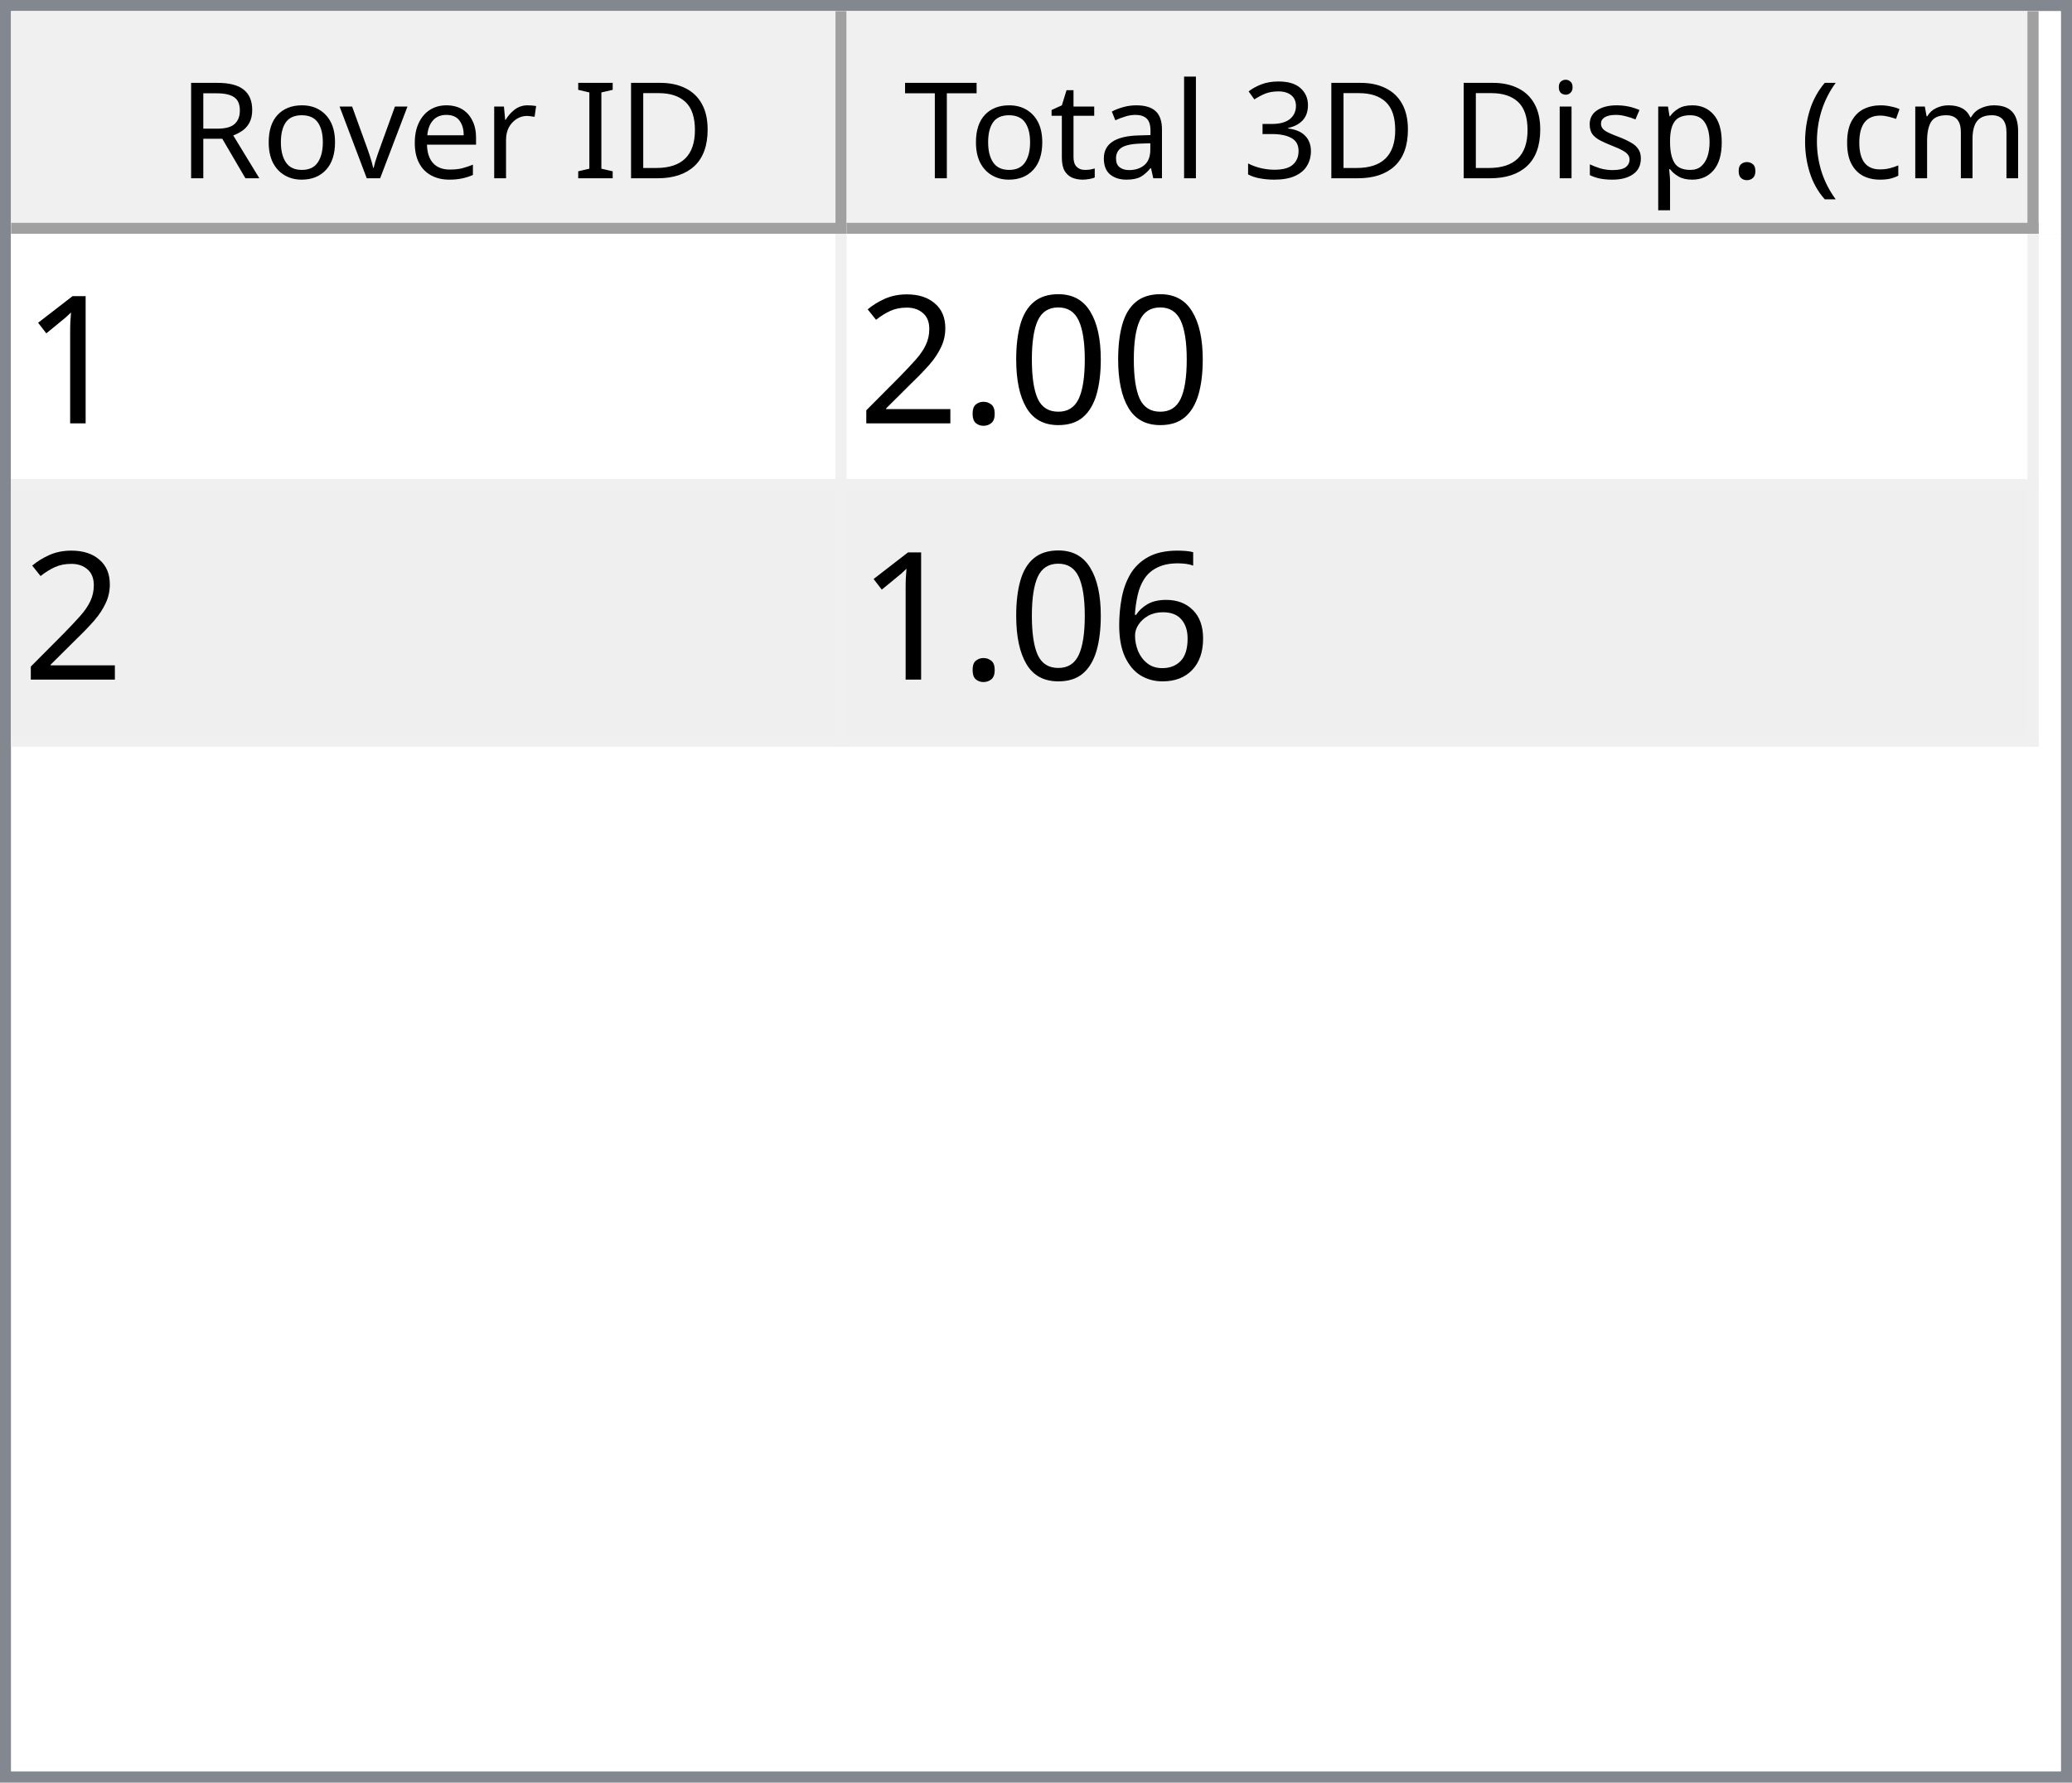
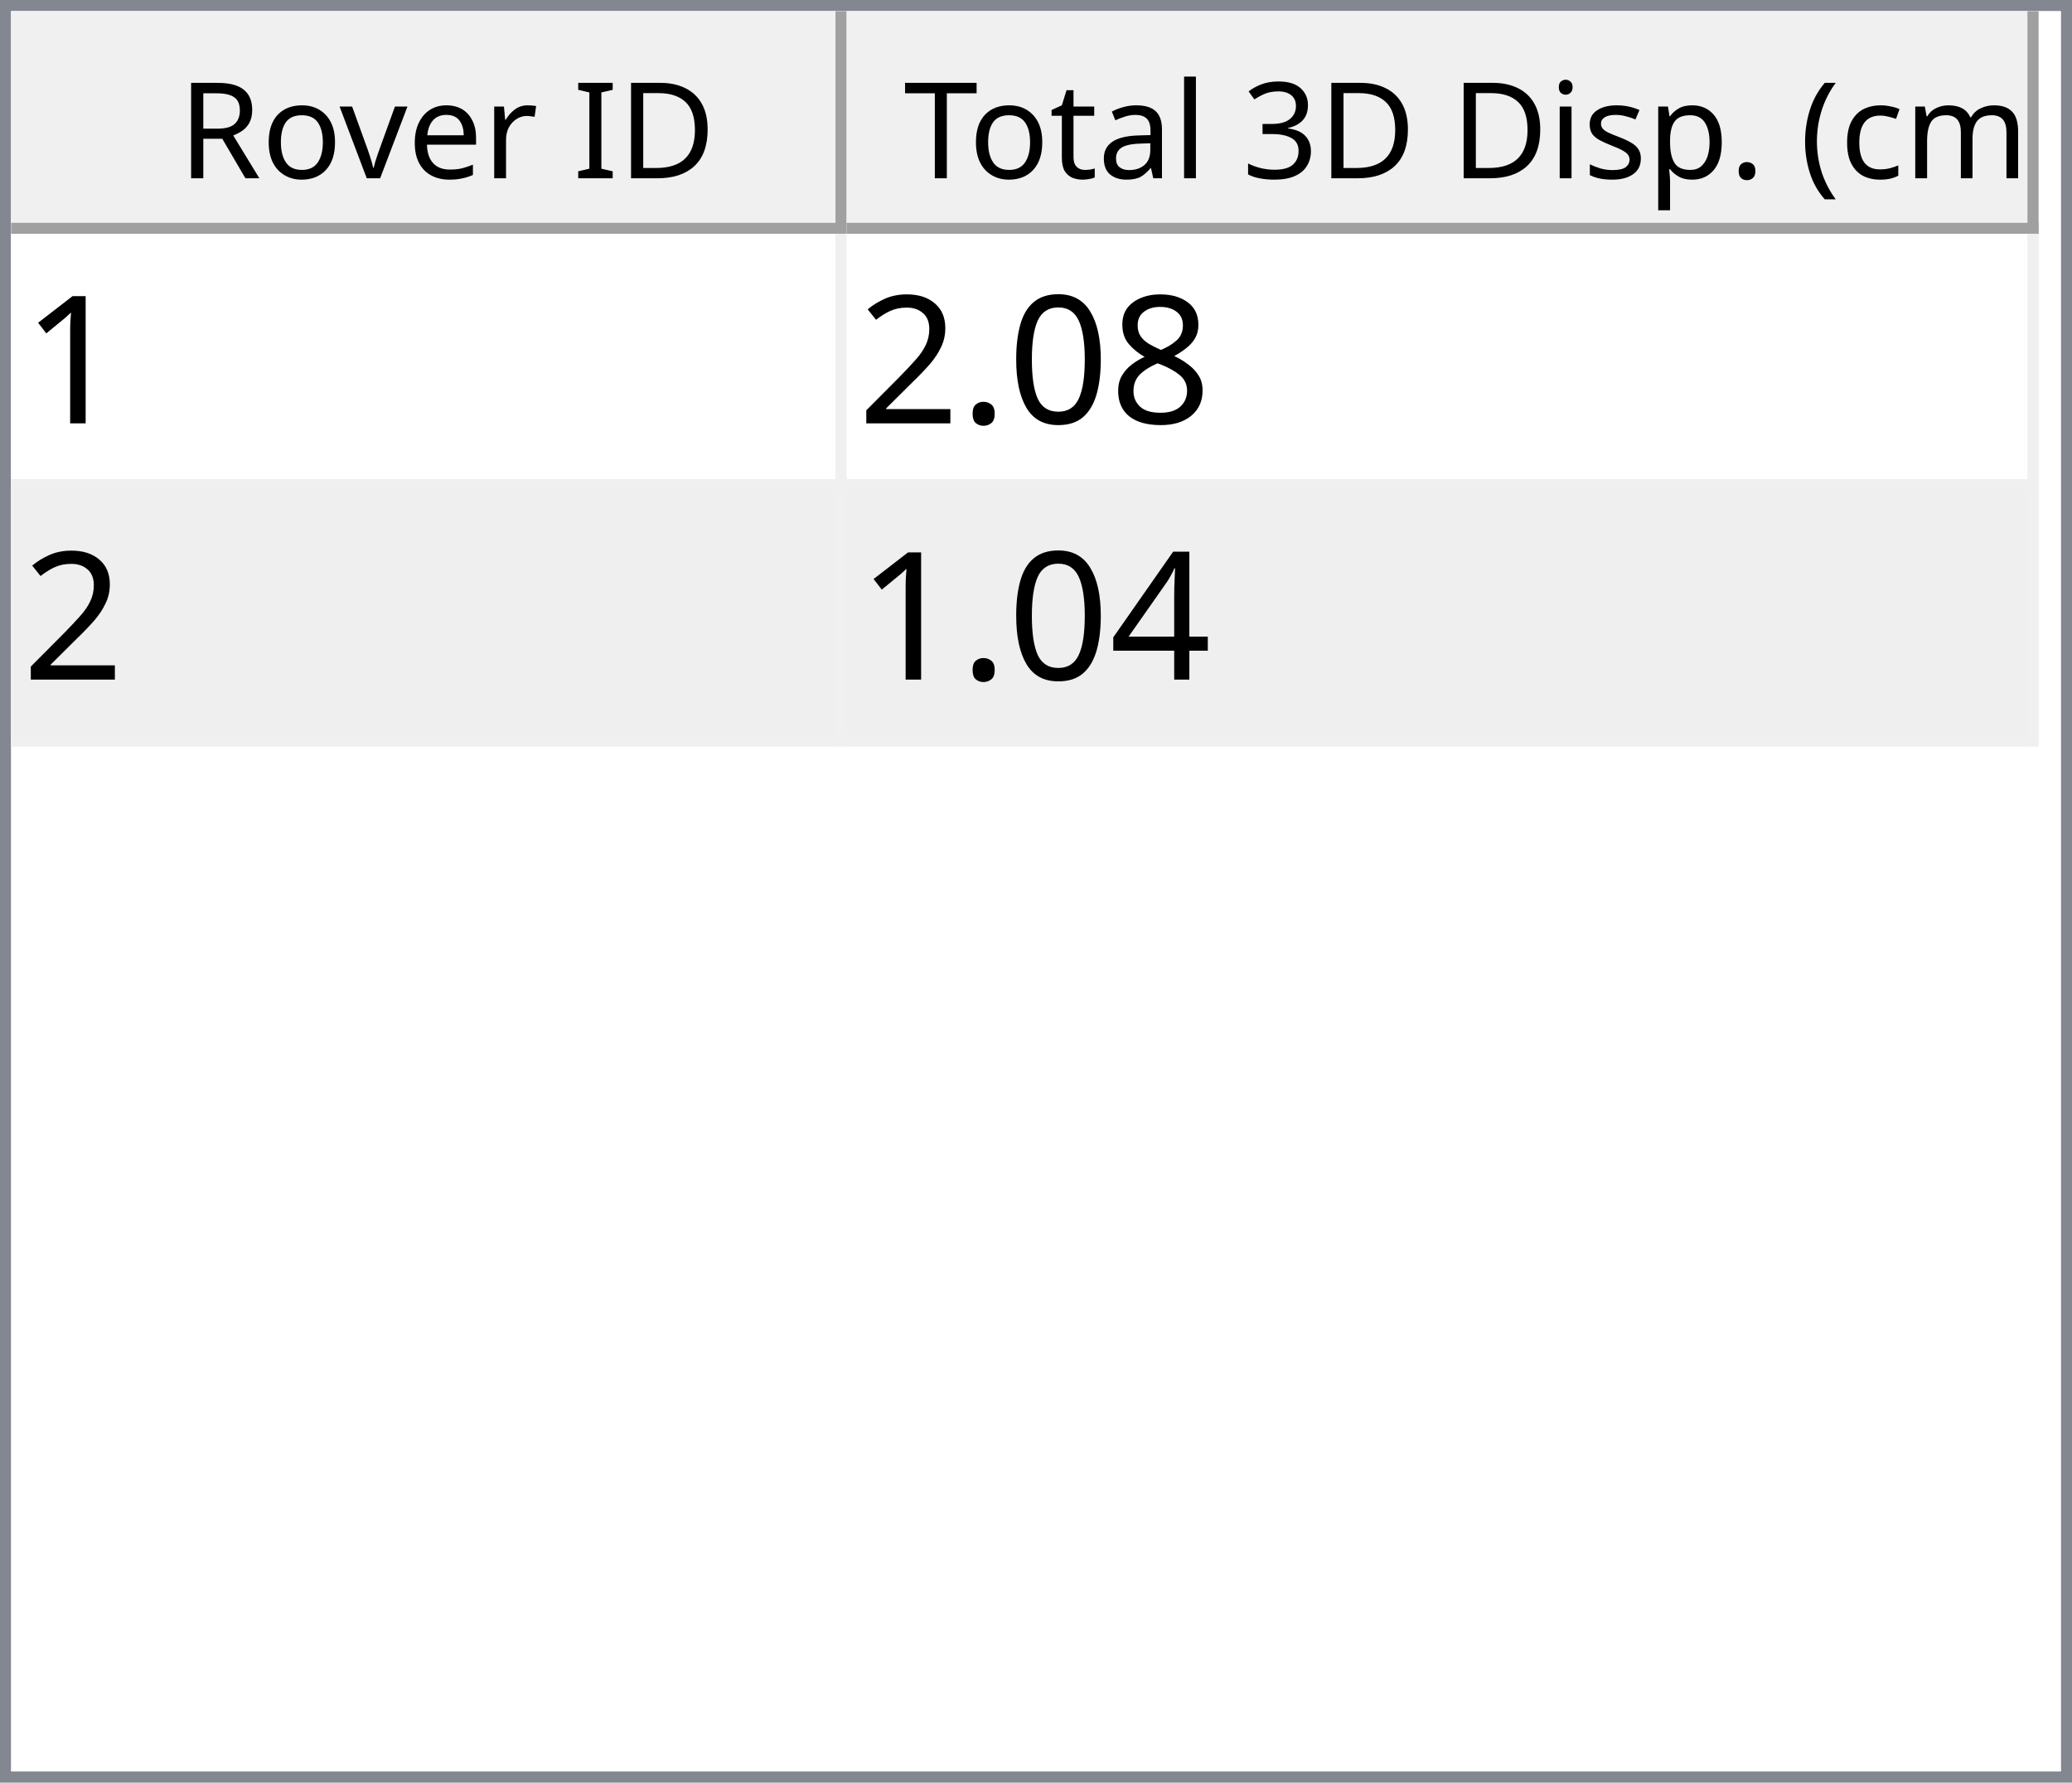
<svg xmlns="http://www.w3.org/2000/svg" style="fill-opacity:1; color-rendering:auto; color-interpolation:auto; text-rendering:auto; stroke:black; stroke-linecap:square; stroke-miterlimit:10; shape-rendering:auto; stroke-opacity:1; fill:black; stroke-dasharray:none; font-weight:normal; stroke-width:1; font-family:'Dialog'; font-style:normal; stroke-linejoin:miter; font-size:12px; stroke-dashoffset:0; image-rendering:auto;" width="186" height="160">
  <defs id="genericDefs" />
  <g>
    <defs id="defs1">
      <clipPath clipPathUnits="userSpaceOnUse" id="clipPath1">
        <path d="M0 0 L186 0 L186 160 L0 160 L0 0 Z" />
      </clipPath>
      <clipPath clipPathUnits="userSpaceOnUse" id="clipPath2">
        <path d="M0 0 L0 160 L186 160 L186 0 Z" />
      </clipPath>
      <clipPath clipPathUnits="userSpaceOnUse" id="clipPath3">
        <path d="M0 0 L0 20 L184 20 L184 0 Z" />
      </clipPath>
      <clipPath clipPathUnits="userSpaceOnUse" id="clipPath4">
        <path d="M0 0 L0 20 L75 20 L75 0 Z" />
      </clipPath>
      <clipPath clipPathUnits="userSpaceOnUse" id="clipPath5">
        <path d="M1 1 L1 19 L74 19 L74 1 Z" />
      </clipPath>
      <clipPath clipPathUnits="userSpaceOnUse" id="clipPath6">
        <path d="M0 0 L0 18 L73 18 L73 0 Z" />
      </clipPath>
      <clipPath clipPathUnits="userSpaceOnUse" id="clipPath7">
        <path d="M-0.5 -0.5 L-0.5 19.5 L74.5 19.5 L74.5 -0.5 Z" />
      </clipPath>
      <clipPath clipPathUnits="userSpaceOnUse" id="clipPath8">
        <path d="M0 0 L0 20 L107 20 L107 0 Z" />
      </clipPath>
      <clipPath clipPathUnits="userSpaceOnUse" id="clipPath9">
        <path d="M1 1 L1 19 L106 19 L106 1 Z" />
      </clipPath>
      <clipPath clipPathUnits="userSpaceOnUse" id="clipPath10">
        <path d="M0 0 L0 18 L105 18 L105 0 Z" />
      </clipPath>
      <clipPath clipPathUnits="userSpaceOnUse" id="clipPath11">
        <path d="M-0.5 -0.5 L-0.5 19.5 L106.5 19.5 L106.5 -0.5 Z" />
      </clipPath>
      <clipPath clipPathUnits="userSpaceOnUse" id="clipPath12">
        <path d="M0 0 L0 138 L184 138 L184 0 Z" />
      </clipPath>
      <clipPath clipPathUnits="userSpaceOnUse" id="clipPath13">
        <path d="M0 0 L0 46 L182 46 L182 0 Z" />
      </clipPath>
      <clipPath clipPathUnits="userSpaceOnUse" id="clipPath14">
        <path d="M-0.5 -0.5 L-0.5 45.5 L181.5 45.5 L181.5 -0.5 Z" />
      </clipPath>
      <clipPath clipPathUnits="userSpaceOnUse" id="clipPath15">
        <path d="M0 0 L0 22 L74 22 L74 0 Z" />
      </clipPath>
      <clipPath clipPathUnits="userSpaceOnUse" id="clipPath16">
        <path d="M0 0 L0 22 L106 22 L106 0 Z" />
      </clipPath>
      <font horiz-adv-x="64.551" id="font1">
        <font-face ascent="107.91" descent="25.098" units-per-em="100" style="font-style:normal; font-family:Segoe UI; font-weight:normal;" />
        <missing-glyph horiz-adv-x="64.551" d="M8.109 0 L8.109 68.266 L56.453 68.266 L56.453 0 L8.109 0 ZM15.328 7.234 L49.219 7.234 L49.219 61.031 L15.328 61.031 L15.328 7.234 Z" />
        <glyph unicode="D" horiz-adv-x="70.117" d="M9.188 0 L9.188 70.016 L28.516 70.016 Q65.531 70.016 65.531 35.891 Q65.531 19.672 55.25 9.836 Q44.969 0 27.734 0 L9.188 0 ZM17.391 62.594 L17.391 7.422 L27.828 7.422 Q41.609 7.422 49.273 14.797 Q56.938 22.172 56.938 35.688 Q56.938 62.594 28.328 62.594 L17.391 62.594 Z" />
        <glyph unicode="I" horiz-adv-x="26.611" d="M17.391 0 L9.188 0 L9.188 70.016 L17.391 70.016 L17.391 0 Z" />
        <glyph unicode=" " horiz-adv-x="27.393" d="" />
        <glyph unicode="r" horiz-adv-x="34.766" d="M34.188 41.891 Q32.078 43.5 28.125 43.5 Q23 43.5 19.555 38.672 Q16.109 33.844 16.109 25.484 L16.109 0 L8.109 0 L8.109 50 L16.109 50 L16.109 39.703 L16.312 39.703 Q18.016 44.969 21.531 47.922 Q25.047 50.875 29.391 50.875 Q32.516 50.875 34.188 50.203 L34.188 41.891 Z" />
        <glyph unicode="e" horiz-adv-x="52.295" d="M48.297 23 L12.984 23 Q13.188 14.656 17.484 10.109 Q21.781 5.562 29.297 5.562 Q37.75 5.562 44.828 11.141 L44.828 3.609 Q38.234 -1.172 27.391 -1.172 Q16.797 -1.172 10.742 5.641 Q4.688 12.453 4.688 24.812 Q4.688 36.469 11.305 43.82 Q17.922 51.172 27.734 51.172 Q37.547 51.172 42.922 44.828 Q48.297 38.484 48.297 27.203 L48.297 23 ZM40.094 29.781 Q40.047 36.719 36.75 40.578 Q33.453 44.438 27.594 44.438 Q21.922 44.438 17.969 40.383 Q14.016 36.328 13.094 29.781 L40.094 29.781 Z" />
        <glyph unicode="v" horiz-adv-x="47.9" d="M47.406 50 L27.484 0 L19.625 0 L0.688 50 L9.469 50 L22.172 13.672 Q23.578 9.672 23.922 6.688 L24.125 6.688 Q24.609 10.453 25.688 13.484 L38.969 50 L47.406 50 Z" />
        <glyph unicode="o" horiz-adv-x="58.594" d="M29 -1.172 Q17.922 -1.172 11.305 5.836 Q4.688 12.844 4.688 24.422 Q4.688 37.016 11.57 44.094 Q18.453 51.172 30.172 51.172 Q41.359 51.172 47.633 44.289 Q53.906 37.406 53.906 25.203 Q53.906 13.234 47.141 6.031 Q40.375 -1.172 29 -1.172 ZM29.594 44.438 Q21.875 44.438 17.383 39.188 Q12.891 33.938 12.891 24.703 Q12.891 15.828 17.43 10.695 Q21.969 5.562 29.594 5.562 Q37.359 5.562 41.531 10.594 Q45.703 15.625 45.703 24.906 Q45.703 34.281 41.531 39.359 Q37.359 44.438 29.594 44.438 Z" />
        <glyph unicode="R" horiz-adv-x="59.814" d="M59.375 0 L49.609 0 L37.891 19.625 Q36.281 22.359 34.766 24.289 Q33.25 26.219 31.664 27.438 Q30.078 28.656 28.25 29.219 Q26.422 29.781 24.125 29.781 L17.391 29.781 L17.391 0 L9.188 0 L9.188 70.016 L30.078 70.016 Q34.672 70.016 38.555 68.867 Q42.438 67.719 45.289 65.375 Q48.141 63.031 49.758 59.547 Q51.375 56.062 51.375 51.375 Q51.375 47.703 50.273 44.656 Q49.172 41.609 47.148 39.211 Q45.125 36.812 42.266 35.133 Q39.406 33.453 35.844 32.516 L35.844 32.328 Q37.594 31.547 38.891 30.547 Q40.188 29.547 41.359 28.18 Q42.531 26.812 43.68 25.078 Q44.828 23.344 46.234 21.047 L59.375 0 ZM17.391 62.594 L17.391 37.203 L28.516 37.203 Q31.594 37.203 34.203 38.133 Q36.812 39.062 38.719 40.797 Q40.625 42.531 41.703 45.047 Q42.781 47.562 42.781 50.688 Q42.781 56.297 39.141 59.445 Q35.5 62.594 28.609 62.594 L17.391 62.594 Z" />
        <glyph unicode=")" horiz-adv-x="30.176" d="M8.297 -15.922 L1.172 -15.922 Q16.406 2.344 16.406 26.812 Q16.406 51.469 1.078 70.016 L8.297 70.016 Q23.531 52.156 23.531 26.703 Q23.531 1.375 8.297 -15.922 Z" />
        <glyph unicode="m" horiz-adv-x="86.133" d="M79.109 0 L71.094 0 L71.094 28.719 Q71.094 37.016 68.531 40.727 Q65.969 44.438 59.906 44.438 Q54.781 44.438 51.195 39.75 Q47.609 35.062 47.609 28.516 L47.609 0 L39.594 0 L39.594 29.688 Q39.594 44.438 28.219 44.438 Q22.953 44.438 19.531 40.016 Q16.109 35.594 16.109 28.516 L16.109 0 L8.109 0 L8.109 50 L16.109 50 L16.109 42.094 L16.312 42.094 Q21.625 51.172 31.844 51.172 Q36.969 51.172 40.773 48.312 Q44.578 45.453 46 40.828 Q51.562 51.172 62.594 51.172 Q79.109 51.172 79.109 30.812 L79.109 0 Z" />
        <glyph unicode="c" horiz-adv-x="46.191" d="M42.188 2.297 Q36.422 -1.172 28.516 -1.172 Q17.828 -1.172 11.258 5.789 Q4.688 12.75 4.688 23.828 Q4.688 36.188 11.766 43.68 Q18.844 51.172 30.672 51.172 Q37.25 51.172 42.281 48.734 L42.281 40.531 Q36.719 44.438 30.375 44.438 Q22.703 44.438 17.797 38.945 Q12.891 33.453 12.891 24.516 Q12.891 15.719 17.508 10.641 Q22.125 5.562 29.891 5.562 Q36.422 5.562 42.188 9.906 L42.188 2.297 Z" />
        <glyph unicode="(" horiz-adv-x="30.176" d="M29.109 -15.922 L21.969 -15.922 Q6.844 1.375 6.844 26.703 Q6.844 52.156 21.969 70.016 L29.203 70.016 Q13.875 51.469 13.875 26.812 Q13.875 2.344 29.109 -15.922 Z" />
        <glyph unicode="." horiz-adv-x="21.68" d="M10.891 -1.078 Q8.641 -1.078 7.055 0.539 Q5.469 2.156 5.469 4.391 Q5.469 6.641 7.055 8.273 Q8.641 9.906 10.891 9.906 Q13.188 9.906 14.797 8.273 Q16.406 6.641 16.406 4.391 Q16.406 2.156 14.797 0.539 Q13.188 -1.078 10.891 -1.078 Z" />
        <glyph unicode="p" horiz-adv-x="58.789" d="M16.312 7.234 L16.109 7.234 L16.109 -23 L8.109 -23 L8.109 50 L16.109 50 L16.109 41.219 L16.312 41.219 Q22.219 51.172 33.594 51.172 Q43.266 51.172 48.688 44.461 Q54.109 37.75 54.109 26.469 Q54.109 13.922 48 6.375 Q41.891 -1.172 31.297 -1.172 Q21.578 -1.172 16.312 7.234 ZM16.109 27.391 L16.109 20.406 Q16.109 14.203 20.141 9.883 Q24.172 5.562 30.375 5.562 Q37.641 5.562 41.773 11.133 Q45.906 16.703 45.906 26.609 Q45.906 34.969 42.047 39.703 Q38.188 44.438 31.594 44.438 Q24.609 44.438 20.359 39.578 Q16.109 34.719 16.109 27.391 Z" />
        <glyph unicode="s" horiz-adv-x="42.432" d="M5.078 1.812 L5.078 10.406 Q11.625 5.562 19.484 5.562 Q30.031 5.562 30.031 12.594 Q30.031 14.594 29.125 15.992 Q28.219 17.391 26.68 18.461 Q25.141 19.531 23.07 20.383 Q21 21.234 18.609 22.172 Q15.281 23.484 12.766 24.828 Q10.25 26.172 8.57 27.859 Q6.891 29.547 6.031 31.695 Q5.172 33.844 5.172 36.719 Q5.172 40.234 6.789 42.945 Q8.406 45.656 11.086 47.484 Q13.766 49.312 17.211 50.242 Q20.656 51.172 24.312 51.172 Q30.812 51.172 35.938 48.922 L35.938 40.828 Q30.422 44.438 23.25 44.438 Q21 44.438 19.195 43.922 Q17.391 43.406 16.094 42.477 Q14.797 41.547 14.086 40.258 Q13.375 38.969 13.375 37.406 Q13.375 35.453 14.086 34.133 Q14.797 32.812 16.164 31.789 Q17.531 30.766 19.484 29.938 Q21.438 29.109 23.922 28.125 Q27.25 26.859 29.883 25.516 Q32.516 24.172 34.375 22.484 Q36.234 20.797 37.234 18.602 Q38.234 16.406 38.234 13.375 Q38.234 9.672 36.602 6.938 Q34.969 4.203 32.234 2.398 Q29.5 0.594 25.93 -0.289 Q22.359 -1.172 18.453 -1.172 Q10.75 -1.172 5.078 1.812 Z" />
        <glyph unicode="i" horiz-adv-x="24.219" d="M12.203 62.703 Q10.062 62.703 8.547 64.164 Q7.031 65.625 7.031 67.875 Q7.031 70.125 8.547 71.609 Q10.062 73.094 12.203 73.094 Q14.406 73.094 15.945 71.609 Q17.484 70.125 17.484 67.875 Q17.484 65.719 15.945 64.211 Q14.406 62.703 12.203 62.703 ZM16.109 0 L8.109 0 L8.109 50 L16.109 50 L16.109 0 Z" />
        <glyph unicode="3" horiz-adv-x="53.906" d="M46.531 19.828 Q46.531 15.094 44.75 11.211 Q42.969 7.328 39.719 4.57 Q36.469 1.812 31.93 0.297 Q27.391 -1.219 21.922 -1.219 Q11.922 -1.219 6 2.594 L6 11.188 Q13.094 5.609 22.219 5.609 Q25.875 5.609 28.828 6.539 Q31.781 7.469 33.906 9.227 Q36.031 10.984 37.18 13.477 Q38.328 15.969 38.328 19.094 Q38.328 32.812 18.797 32.812 L12.984 32.812 L12.984 39.594 L18.5 39.594 Q35.797 39.594 35.797 52.484 Q35.797 64.406 22.609 64.406 Q15.188 64.406 8.688 59.422 L8.688 67.188 Q15.375 71.188 24.609 71.188 Q29 71.188 32.57 69.969 Q36.141 68.75 38.68 66.555 Q41.219 64.359 42.609 61.281 Q44 58.203 44 54.5 Q44 40.672 30.031 36.719 L30.031 36.531 Q33.594 36.141 36.625 34.797 Q39.656 33.453 41.852 31.305 Q44.047 29.156 45.289 26.25 Q46.531 23.344 46.531 19.828 Z" />
        <glyph unicode="l" horiz-adv-x="24.219" d="M16.109 0 L8.109 0 L8.109 74.031 L16.109 74.031 L16.109 0 Z" />
        <glyph unicode="a" horiz-adv-x="50.879" d="M43.891 0 L35.891 0 L35.891 7.812 L35.688 7.812 Q30.469 -1.172 20.312 -1.172 Q12.844 -1.172 8.617 2.781 Q4.391 6.734 4.391 13.281 Q4.391 27.297 20.906 29.594 L35.891 31.688 Q35.891 44.438 25.594 44.438 Q16.547 44.438 9.281 38.281 L9.281 46.484 Q16.656 51.172 26.266 51.172 Q43.891 51.172 43.891 32.516 L43.891 0 ZM35.891 25.297 L23.828 23.641 Q18.266 22.859 15.43 20.875 Q12.594 18.891 12.594 13.875 Q12.594 10.203 15.211 7.883 Q17.828 5.562 22.172 5.562 Q28.125 5.562 32.008 9.742 Q35.891 13.922 35.891 20.312 L35.891 25.297 Z" />
        <glyph unicode="t" horiz-adv-x="33.887" d="M31.297 0.484 Q28.469 -1.078 23.828 -1.078 Q10.688 -1.078 10.688 13.578 L10.688 43.172 L2.094 43.172 L2.094 50 L10.688 50 L10.688 62.203 L18.703 64.797 L18.703 50 L31.297 50 L31.297 43.172 L18.703 43.172 L18.703 14.984 Q18.703 9.969 20.414 7.82 Q22.125 5.672 26.078 5.672 Q29.109 5.672 31.297 7.328 L31.297 0.484 Z" />
        <glyph unicode="T" horiz-adv-x="52.393" d="M50.594 62.594 L30.375 62.594 L30.375 0 L22.172 0 L22.172 62.594 L2 62.594 L2 70.016 L50.594 70.016 L50.594 62.594 Z" />
      </font>
      <font horiz-adv-x="75.0" id="font2">
        <font-face ascent="100.537" descent="21.973" units-per-em="100" style="font-style:normal; font-family:sans-serif; font-weight:normal;" />
        <missing-glyph horiz-adv-x="75.0" d="M12.5 0 L12.5 62.5 L62.5 62.5 L62.5 0 L12.5 0 ZM14.062 1.562 L60.938 1.562 L60.938 60.938 L14.062 60.938 L14.062 1.562 Z" />
        <glyph unicode="1" horiz-adv-x="55.615" d="M37.25 0 L28.469 0 L28.469 56 Q25.297 52.984 20.141 49.953 Q14.984 46.922 10.891 45.406 L10.891 53.906 Q18.266 57.375 23.781 62.305 Q29.297 67.234 31.594 71.875 L37.25 71.875 L37.25 0 Z" />
+         <glyph unicode="8" horiz-adv-x="55.615" d="M17.672 38.812 Q12.203 40.828 9.57 44.539 Q6.938 48.25 6.938 53.422 Q6.938 61.234 12.555 66.555 Q18.172 71.875 27.484 71.875 Q36.859 71.875 42.578 66.43 Q48.297 60.984 48.297 53.172 Q48.297 48.188 45.68 44.508 Q43.062 40.828 37.75 38.812 Q44.344 36.672 47.781 31.883 Q51.219 27.094 51.219 20.453 Q51.219 11.281 44.727 5.031 Q38.234 -1.219 27.641 -1.219 Q17.047 -1.219 10.547 5.055 Q4.047 11.328 4.047 20.703 Q4.047 27.688 7.594 32.398 Q11.141 37.109 17.672 38.812 ZM15.922 53.719 Q15.922 48.641 19.195 45.414 Q22.469 42.188 27.688 42.188 Q32.766 42.188 36.016 45.383 Q39.266 48.578 39.266 53.219 Q39.266 58.062 35.914 61.359 Q32.562 64.656 27.594 64.656 Q22.562 64.656 19.242 61.43 Q15.922 58.203 15.922 53.719 ZM13.094 20.656 Q13.094 16.891 14.875 13.375 Q16.656 9.859 20.172 7.93 Q23.688 6 27.734 6 Q34.031 6 38.133 10.055 Q42.234 14.109 42.234 20.359 Q42.234 26.703 38.016 30.859 Q33.797 35.016 27.438 35.016 Q21.234 35.016 17.164 30.914 Q13.094 26.812 13.094 20.656 Z" />
        <glyph unicode="0" horiz-adv-x="55.615" d="M4.156 35.297 Q4.156 48 6.766 55.742 Q9.375 63.484 14.523 67.68 Q19.672 71.875 27.484 71.875 Q33.25 71.875 37.594 69.555 Q41.938 67.234 44.773 62.867 Q47.609 58.5 49.219 52.227 Q50.828 45.953 50.828 35.297 Q50.828 22.703 48.242 14.969 Q45.656 7.234 40.508 3.008 Q35.359 -1.219 27.484 -1.219 Q17.141 -1.219 11.234 6.203 Q4.156 15.141 4.156 35.297 ZM13.188 35.297 Q13.188 17.672 17.312 11.836 Q21.438 6 27.484 6 Q33.547 6 37.672 11.859 Q41.797 17.719 41.797 35.297 Q41.797 52.984 37.672 58.789 Q33.547 64.594 27.391 64.594 Q21.344 64.594 17.719 59.469 Q13.188 52.938 13.188 35.297 Z" />
        <glyph unicode="." horiz-adv-x="27.783" d="M9.078 0 L9.078 10.016 L19.094 10.016 L19.094 0 L9.078 0 Z" />
        <glyph unicode="2" horiz-adv-x="55.615" d="M50.344 8.453 L50.344 0 L3.031 0 Q2.938 3.172 4.047 6.109 Q5.859 10.938 9.836 15.625 Q13.812 20.312 21.344 26.469 Q33.016 36.031 37.117 41.625 Q41.219 47.219 41.219 52.203 Q41.219 57.422 37.477 61.008 Q33.734 64.594 27.734 64.594 Q21.391 64.594 17.578 60.789 Q13.766 56.984 13.719 50.25 L4.688 51.172 Q5.609 61.281 11.664 66.578 Q17.719 71.875 27.938 71.875 Q38.234 71.875 44.242 66.164 Q50.25 60.453 50.25 52 Q50.25 47.703 48.492 43.555 Q46.734 39.406 42.656 34.812 Q38.578 30.219 29.109 22.219 Q21.188 15.578 18.945 13.211 Q16.703 10.844 15.234 8.453 L50.344 8.453 Z" />
-         <glyph unicode="6" horiz-adv-x="55.615" d="M49.75 54.047 L41.016 53.375 Q39.844 58.547 37.703 60.891 Q34.125 64.656 28.906 64.656 Q24.703 64.656 21.531 62.312 Q17.391 59.281 14.992 53.469 Q12.594 47.656 12.5 36.922 Q15.672 41.75 20.266 44.094 Q24.859 46.438 29.891 46.438 Q38.672 46.438 44.852 39.969 Q51.031 33.5 51.031 23.25 Q51.031 16.5 48.125 10.719 Q45.219 4.938 40.141 1.859 Q35.062 -1.219 28.609 -1.219 Q17.625 -1.219 10.695 6.859 Q3.766 14.938 3.766 33.5 Q3.766 54.25 11.422 63.672 Q18.109 71.875 29.438 71.875 Q37.891 71.875 43.289 67.141 Q48.688 62.406 49.75 54.047 ZM13.875 23.188 Q13.875 18.656 15.797 14.508 Q17.719 10.359 21.188 8.18 Q24.656 6 28.469 6 Q34.031 6 38.039 10.492 Q42.047 14.984 42.047 22.703 Q42.047 30.125 38.086 34.398 Q34.125 38.672 28.125 38.672 Q22.172 38.672 18.023 34.398 Q13.875 30.125 13.875 23.188 Z" />
+         <glyph unicode="4" horiz-adv-x="55.615" d="M32.328 0 L32.328 17.141 L1.266 17.141 L1.266 25.203 L33.938 71.578 L41.109 71.578 L41.109 25.203 L50.781 25.203 L50.781 17.141 L41.109 17.141 L41.109 0 L32.328 0 ZM32.328 25.203 L32.328 57.469 L9.906 25.203 L32.328 25.203 Z" />
      </font>
    </defs>
    <g style="fill:white; stroke:white;">
      <rect x="0" y="0" width="186" style="clip-path:url(#clipPath1); stroke:none;" height="160" />
    </g>
    <g style="fill:white; text-rendering:optimizeSpeed; color-rendering:optimizeSpeed; image-rendering:optimizeSpeed; shape-rendering:crispEdges; stroke:white; color-interpolation:sRGB;">
      <rect x="0" width="186" height="160" y="0" style="stroke:none;" />
      <path style="stroke:none;" d="M0 160 L186 160 L186 0 L0 0 Z" />
    </g>
    <g style="fill:rgb(240,240,240); font-family:'Segoe UI'; stroke:rgb(240,240,240);">
      <rect x="0" y="0" width="186" style="clip-path:url(#clipPath2); stroke:none;" height="160" />
    </g>
    <g style="fill:rgb(130,135,144); font-family:'Segoe UI'; stroke:rgb(130,135,144);">
      <path d="M0 0 L186 0 L186 160 L0 160 L0 0 ZM1 1 L185 1 L185 159 L1 159 L1 1 Z" style="fill-rule:evenodd; clip-path:url(#clipPath2); stroke:none;" />
    </g>
    <g style="fill:white; font-family:'Segoe UI'; stroke:white;" transform="translate(1,1)">
      <rect x="0" y="0" width="184" style="clip-path:url(#clipPath3); stroke:none;" height="20" />
    </g>
    <g style="fill:rgb(240,240,240); font-family:'Segoe UI'; stroke:rgb(240,240,240);" transform="translate(1,1)">
      <rect x="0" y="0" width="75" style="clip-path:url(#clipPath4); stroke:none;" height="20" />
    </g>
    <g style="font-family:'Segoe UI';" transform="translate(2,2)">
      <text x="14" xml:space="preserve" y="14" style="clip-path:url(#clipPath6); stroke:none;">Rover ID</text>
    </g>
    <g style="fill:rgb(160,160,160); font-family:'Segoe UI'; stroke:rgb(160,160,160); stroke-linejoin:bevel;" transform="translate(1.5,1.5)">
      <line x1="74" x2="74" y1="0" style="fill:none; clip-path:url(#clipPath7);" y2="19" />
    </g>
    <g style="fill:rgb(160,160,160); font-family:'Segoe UI'; stroke:rgb(160,160,160); stroke-linejoin:bevel;" transform="matrix(1,0,0,1,1,1) translate(0.5,0.5)">
      <line x1="0" x2="74" y1="19" style="fill:none; clip-path:url(#clipPath7);" y2="19" />
    </g>
    <g style="fill:rgb(240,240,240); font-family:'Segoe UI'; stroke:rgb(240,240,240);" transform="translate(76,1)">
      <rect x="0" y="0" width="107" style="clip-path:url(#clipPath8); stroke:none;" height="20" />
    </g>
    <g style="font-family:'Segoe UI';" transform="translate(77,2)">
      <text x="1" xml:space="preserve" y="14" style="clip-path:url(#clipPath10); stroke:none;"> Total 3D Disp. (cm)</text>
    </g>
    <g style="fill:rgb(160,160,160); font-family:'Segoe UI'; stroke:rgb(160,160,160); stroke-linejoin:bevel;" transform="translate(76.5,1.5)">
      <line x1="106" x2="106" y1="0" style="fill:none; clip-path:url(#clipPath11);" y2="19" />
    </g>
    <g style="fill:rgb(160,160,160); font-family:'Segoe UI'; stroke:rgb(160,160,160); stroke-linejoin:bevel;" transform="matrix(1,0,0,1,76,1) translate(0.5,0.5)">
      <line x1="0" x2="106" y1="19" style="fill:none; clip-path:url(#clipPath11);" y2="19" />
    </g>
    <g style="fill:white; font-family:'Segoe UI'; stroke:white;" transform="translate(1,21)">
      <rect x="0" y="0" width="184" style="clip-path:url(#clipPath12); stroke:none;" height="138" />
    </g>
    <g style="fill:rgb(240,240,240); font-size:16px; font-family:sans-serif; stroke:rgb(240,240,240);" transform="translate(1,21)">
      <rect x="0" y="0" width="182" style="clip-path:url(#clipPath13); stroke:none;" height="46" />
      <line transform="translate(0.5,0.5)" x1="0" x2="181" y1="22" style="clip-path:url(#clipPath14); fill:none; stroke-linejoin:bevel;" y2="22" />
    </g>
    <g transform="matrix(1,0,0,1,1,21) translate(0.5,0.5)" style="fill:rgb(240,240,240); font-size:16px; font-family:sans-serif; stroke:rgb(240,240,240); stroke-linejoin:bevel;">
      <line x1="0" x2="181" y1="45" style="fill:none; clip-path:url(#clipPath14);" y2="45" />
    </g>
    <g transform="matrix(1,0,0,1,1,21) translate(0.5,0.5)" style="fill:rgb(240,240,240); font-size:16px; font-family:sans-serif; stroke:rgb(240,240,240); stroke-linejoin:bevel;">
      <line x1="74" x2="74" y1="0" style="fill:none; clip-path:url(#clipPath14);" y2="45" />
    </g>
    <g transform="matrix(1,0,0,1,1,21) translate(0.5,0.5)" style="fill:rgb(240,240,240); font-size:16px; font-family:sans-serif; stroke:rgb(240,240,240); stroke-linejoin:bevel;">
      <line x1="181" x2="181" y1="0" style="fill:none; clip-path:url(#clipPath14);" y2="45" />
    </g>
    <g style="fill:white; font-size:16px; font-family:sans-serif; stroke:white;" transform="matrix(1,0,0,1,1,21)">
      <rect x="0" y="0" width="74" style="clip-path:url(#clipPath15); stroke:none;" height="22" />
      <text x="1" y="17" style="fill:black; clip-path:url(#clipPath15); stroke:none;" xml:space="preserve">1</text>
    </g>
    <g style="fill:white; font-size:16px; font-family:sans-serif; stroke:white;" transform="matrix(1,0,0,1,1,21) translate(75,0)">
      <rect x="0" y="0" width="106" style="clip-path:url(#clipPath16); stroke:none;" height="22" />
-       <text x="1" y="17" style="fill:black; clip-path:url(#clipPath16); stroke:none;" xml:space="preserve">2.00</text>
+       <text x="1" y="17" style="fill:black; clip-path:url(#clipPath16); stroke:none;" xml:space="preserve">2.08</text>
    </g>
    <g style="fill:rgb(239,239,239); font-size:16px; font-family:sans-serif; stroke:rgb(239,239,239);" transform="matrix(1,0,0,1,1,21) translate(0,23)">
      <rect x="0" y="0" width="74" style="clip-path:url(#clipPath15); stroke:none;" height="22" />
      <text x="1" y="17" style="fill:black; clip-path:url(#clipPath15); stroke:none;" xml:space="preserve">2</text>
    </g>
    <g style="fill:rgb(239,239,239); font-size:16px; font-family:sans-serif; stroke:rgb(239,239,239);" transform="matrix(1,0,0,1,1,21) translate(75,23)">
      <rect x="0" y="0" width="106" style="clip-path:url(#clipPath16); stroke:none;" height="22" />
-       <text x="1" y="17" style="fill:black; clip-path:url(#clipPath16); stroke:none;" xml:space="preserve">1.06</text>
+       <text x="1" y="17" style="fill:black; clip-path:url(#clipPath16); stroke:none;" xml:space="preserve">1.04</text>
    </g>
  </g>
</svg>
